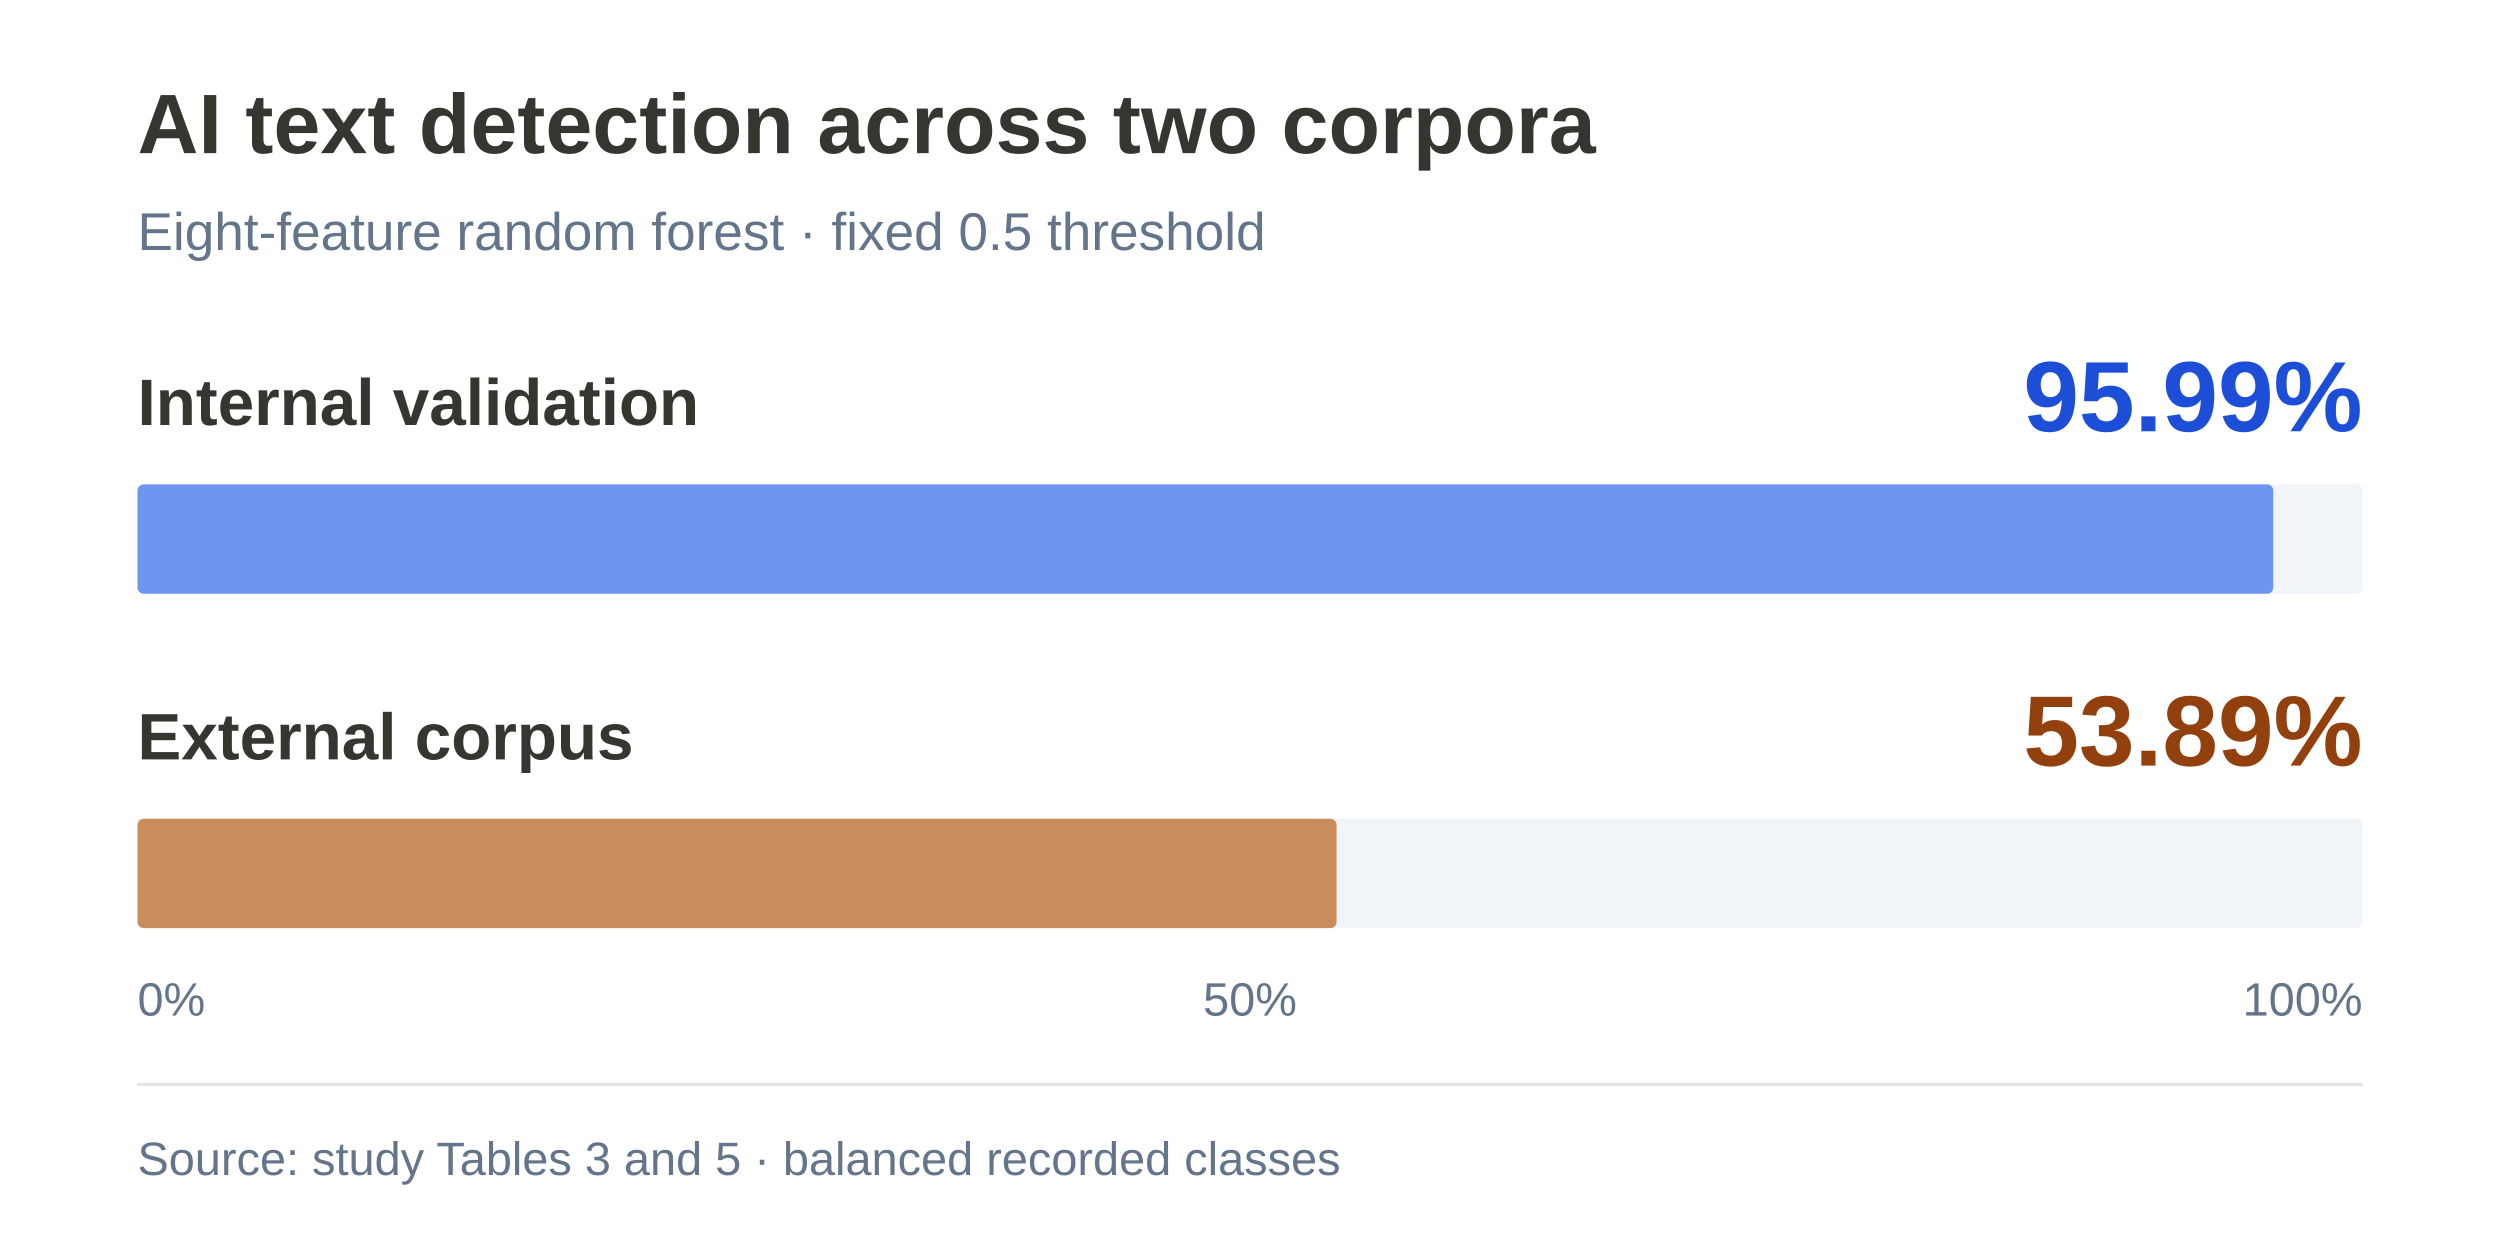
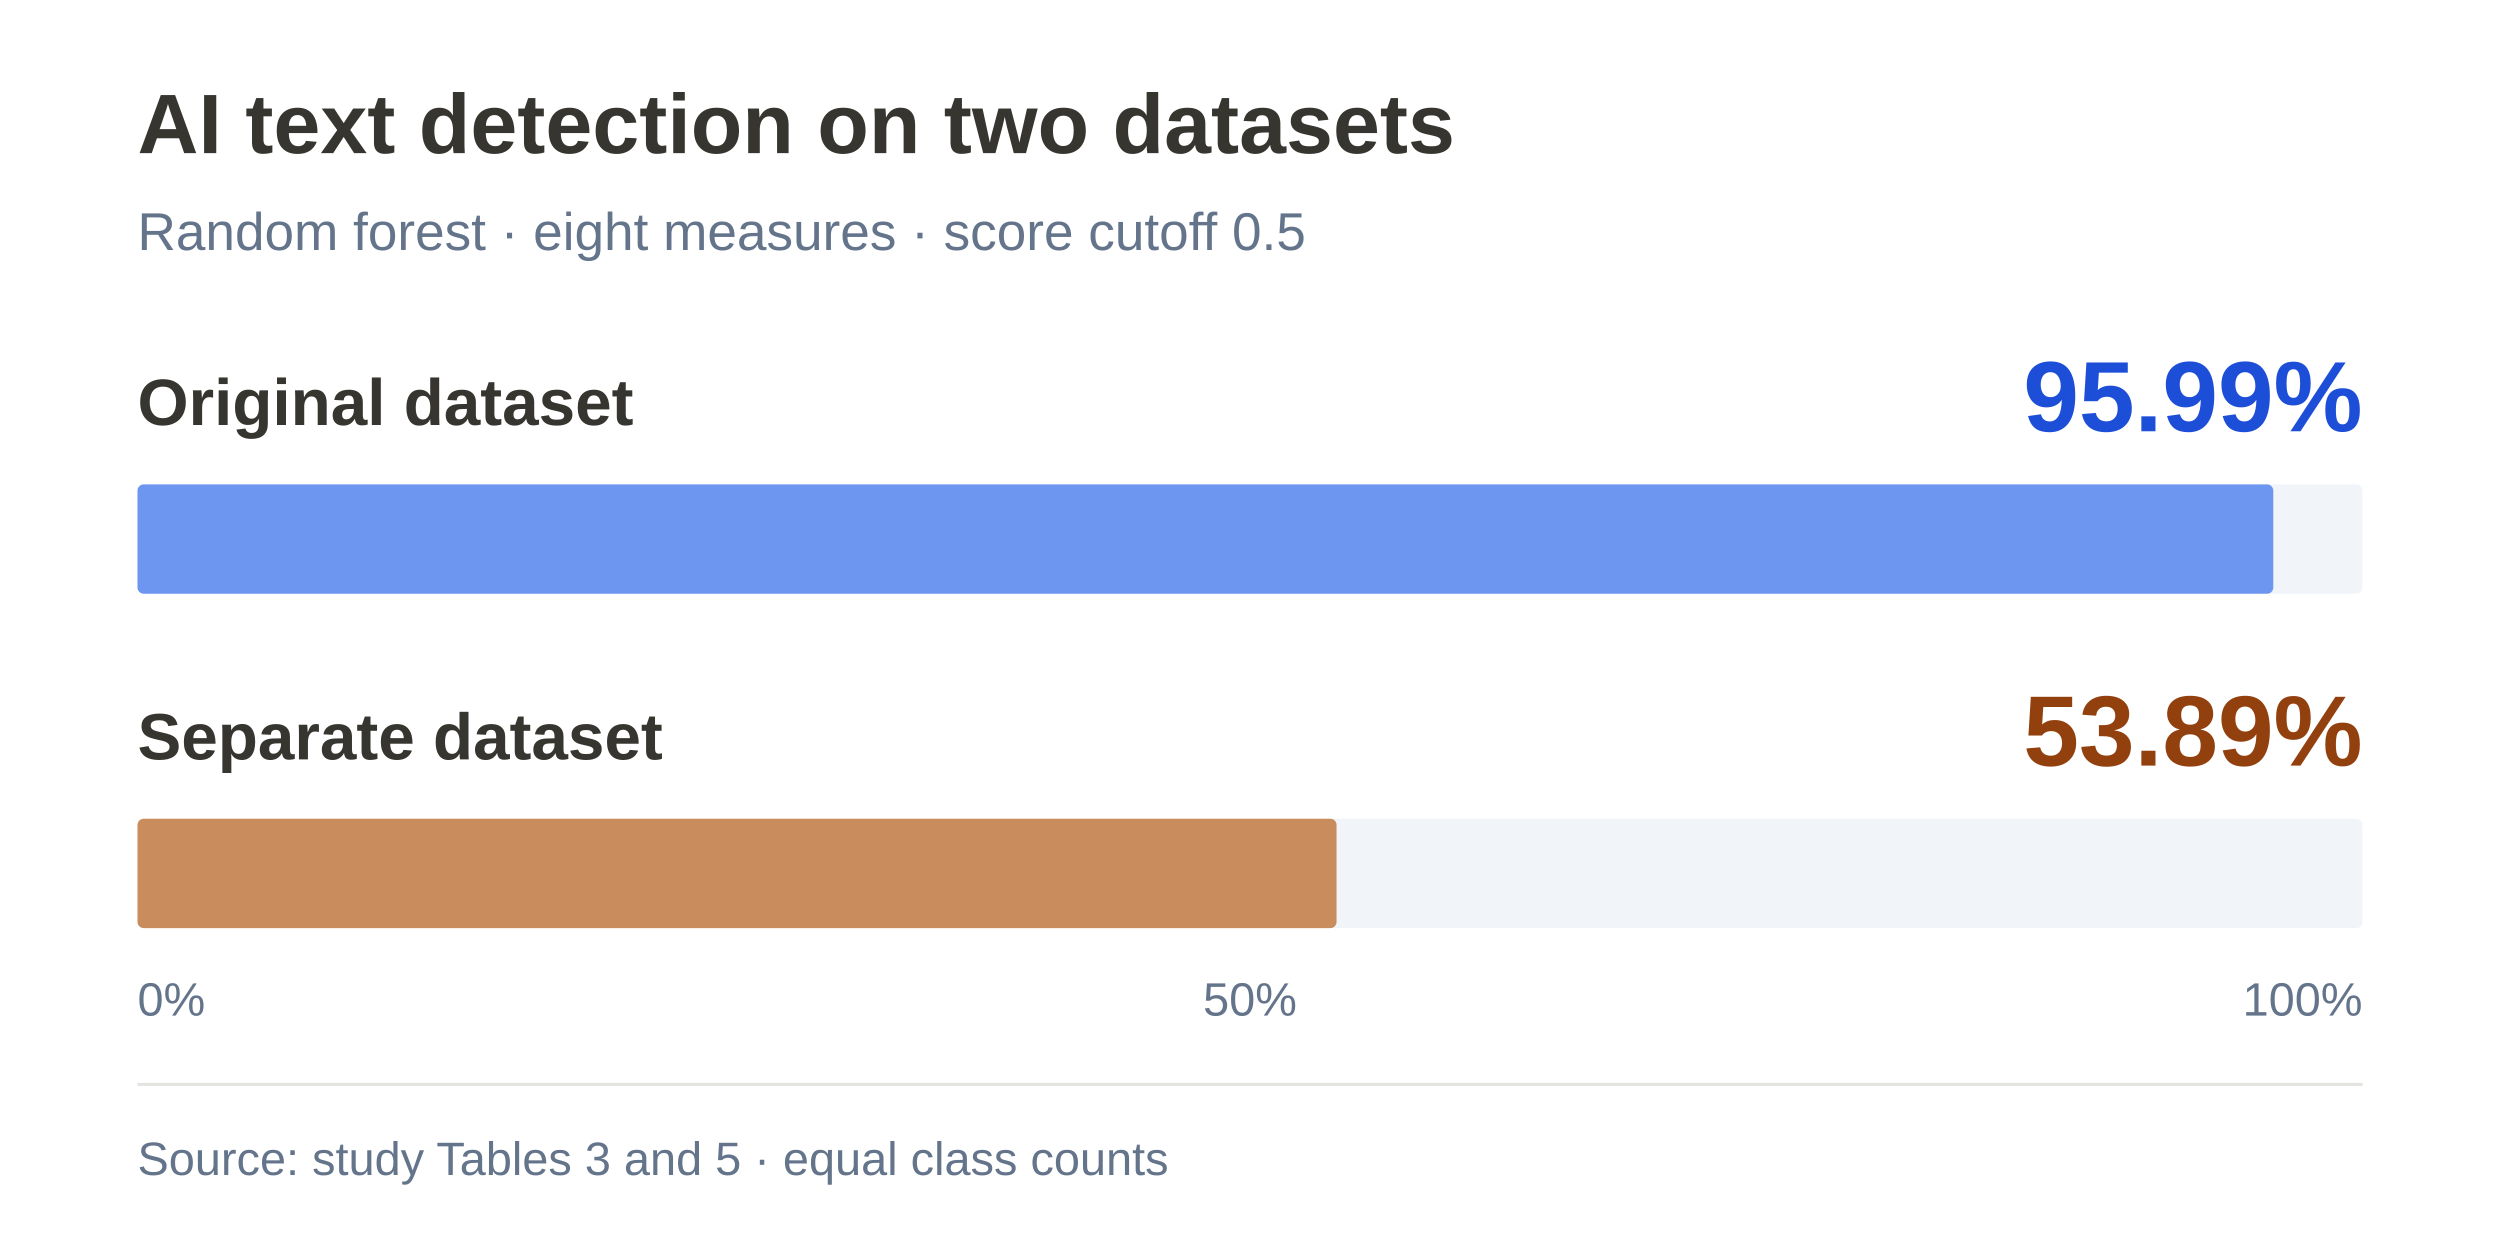
<svg xmlns="http://www.w3.org/2000/svg" width="800" height="400" viewBox="0 0 800 400" role="img" aria-labelledby="title desc">
  <rect width="800" height="400" fill="#ffffff" />
  <g font-family="Arial, Helvetica, sans-serif" fill="#37352f">
-     <text x="44" y="49" font-size="27" font-weight="700">AI text detection across two corpora</text>
-     <text x="44" y="80" font-size="17" fill="#64748b">Eight-feature random forest · fixed 0.5 threshold</text>
-     <text x="44" y="136" font-size="21" font-weight="700">Internal validation</text>
+     <text x="44" y="49" font-size="27" font-weight="700">AI text detection on two datasets</text>
+     <text x="44" y="80" font-size="17" fill="#64748b">Random forest · eight measures · score cutoff 0.5</text>
+     <text x="44" y="136" font-size="21" font-weight="700">Original dataset</text>
    <text x="756" y="138" font-size="32" text-anchor="end" fill="#1d4ed8" font-weight="700">95.99%</text>
    <rect x="44" y="155" width="712" height="35" rx="2" fill="#f1f5f9" />
    <rect x="44" y="155" width="683.449" height="35" rx="2" fill="#2563eb" fill-opacity="0.65" />
-     <text x="44" y="243" font-size="21" font-weight="700">External corpus</text>
+     <text x="44" y="243" font-size="21" font-weight="700">Separate dataset</text>
    <text x="756" y="245" font-size="32" text-anchor="end" fill="#92400e" font-weight="700">53.89%</text>
    <rect x="44" y="262" width="712" height="35" rx="2" fill="#f1f5f9" />
    <rect x="44" y="262" width="383.697" height="35" rx="2" fill="#b45309" fill-opacity="0.65" />
    <g font-size="15" fill="#64748b">
      <text x="44" y="325">0%</text>
      <text x="400" y="325" text-anchor="middle">50%</text>
      <text x="756" y="325" text-anchor="end">100%</text>
    </g>
    <line x1="44" y1="347" x2="756" y2="347" stroke="#e3e3e0" />
-     <text x="44" y="376" font-size="15" fill="#64748b">Source: study Tables 3 and 5 · balanced recorded classes</text>
+     <text x="44" y="376" font-size="15" fill="#64748b">Source: study Tables 3 and 5 · equal class counts</text>
  </g>
</svg>
